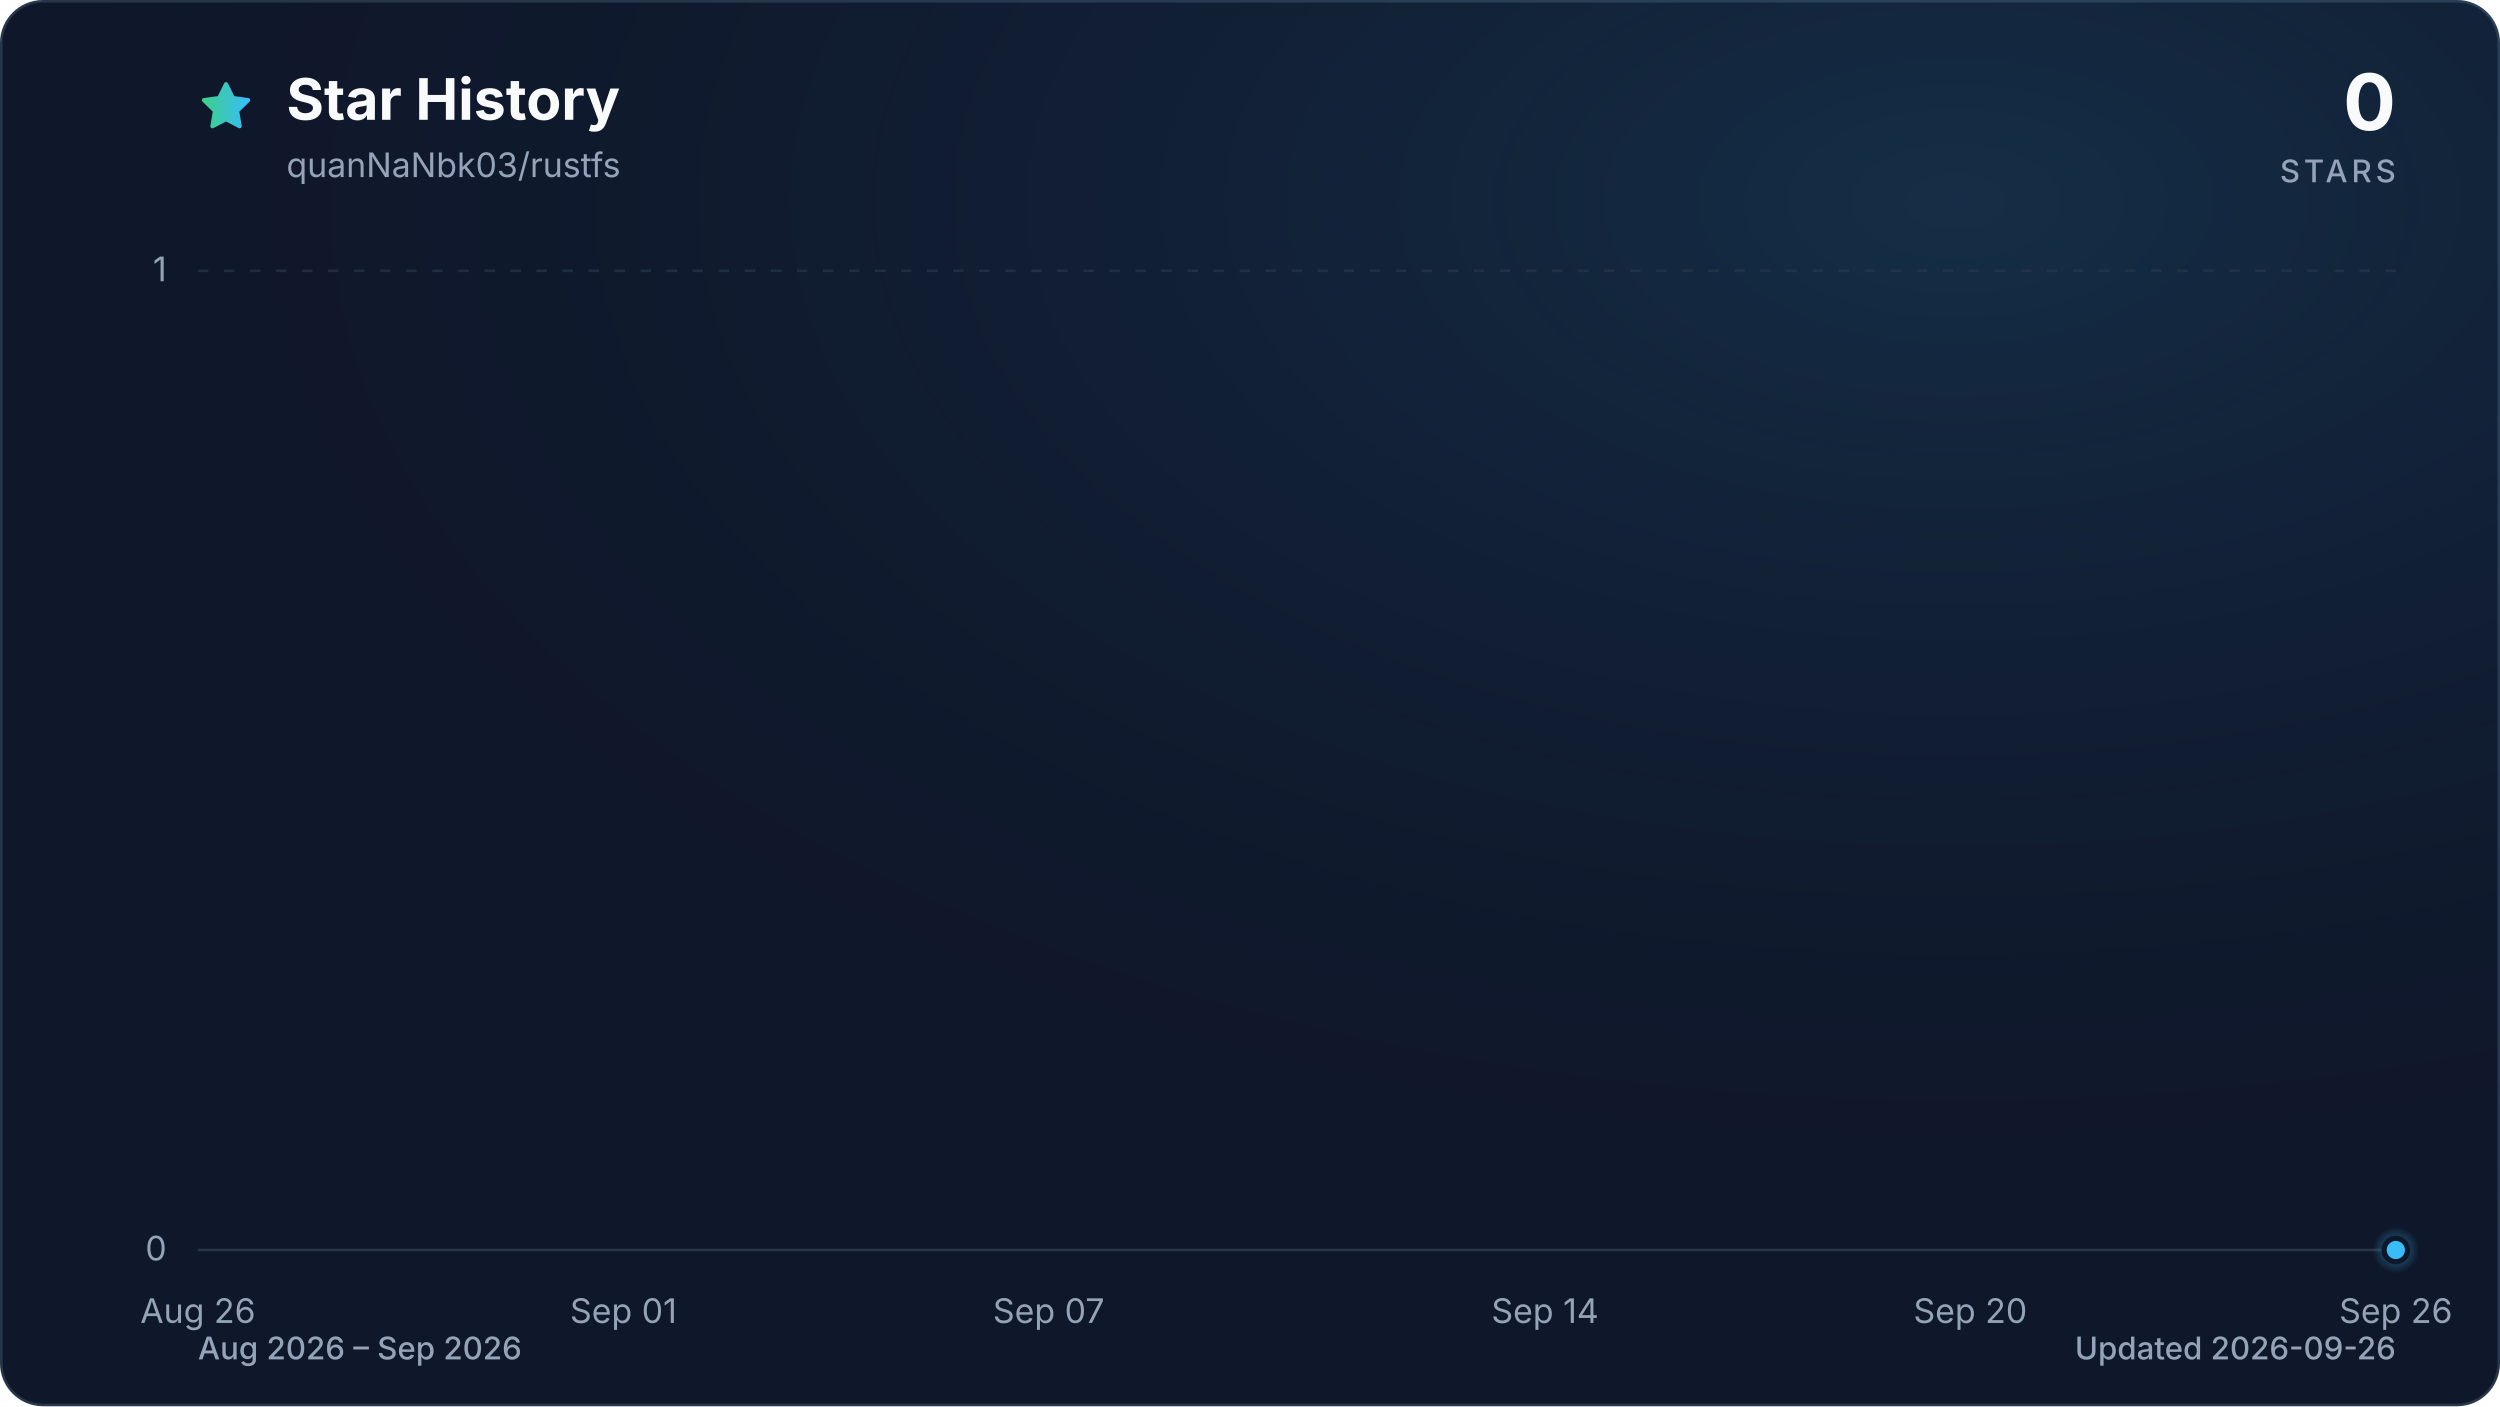
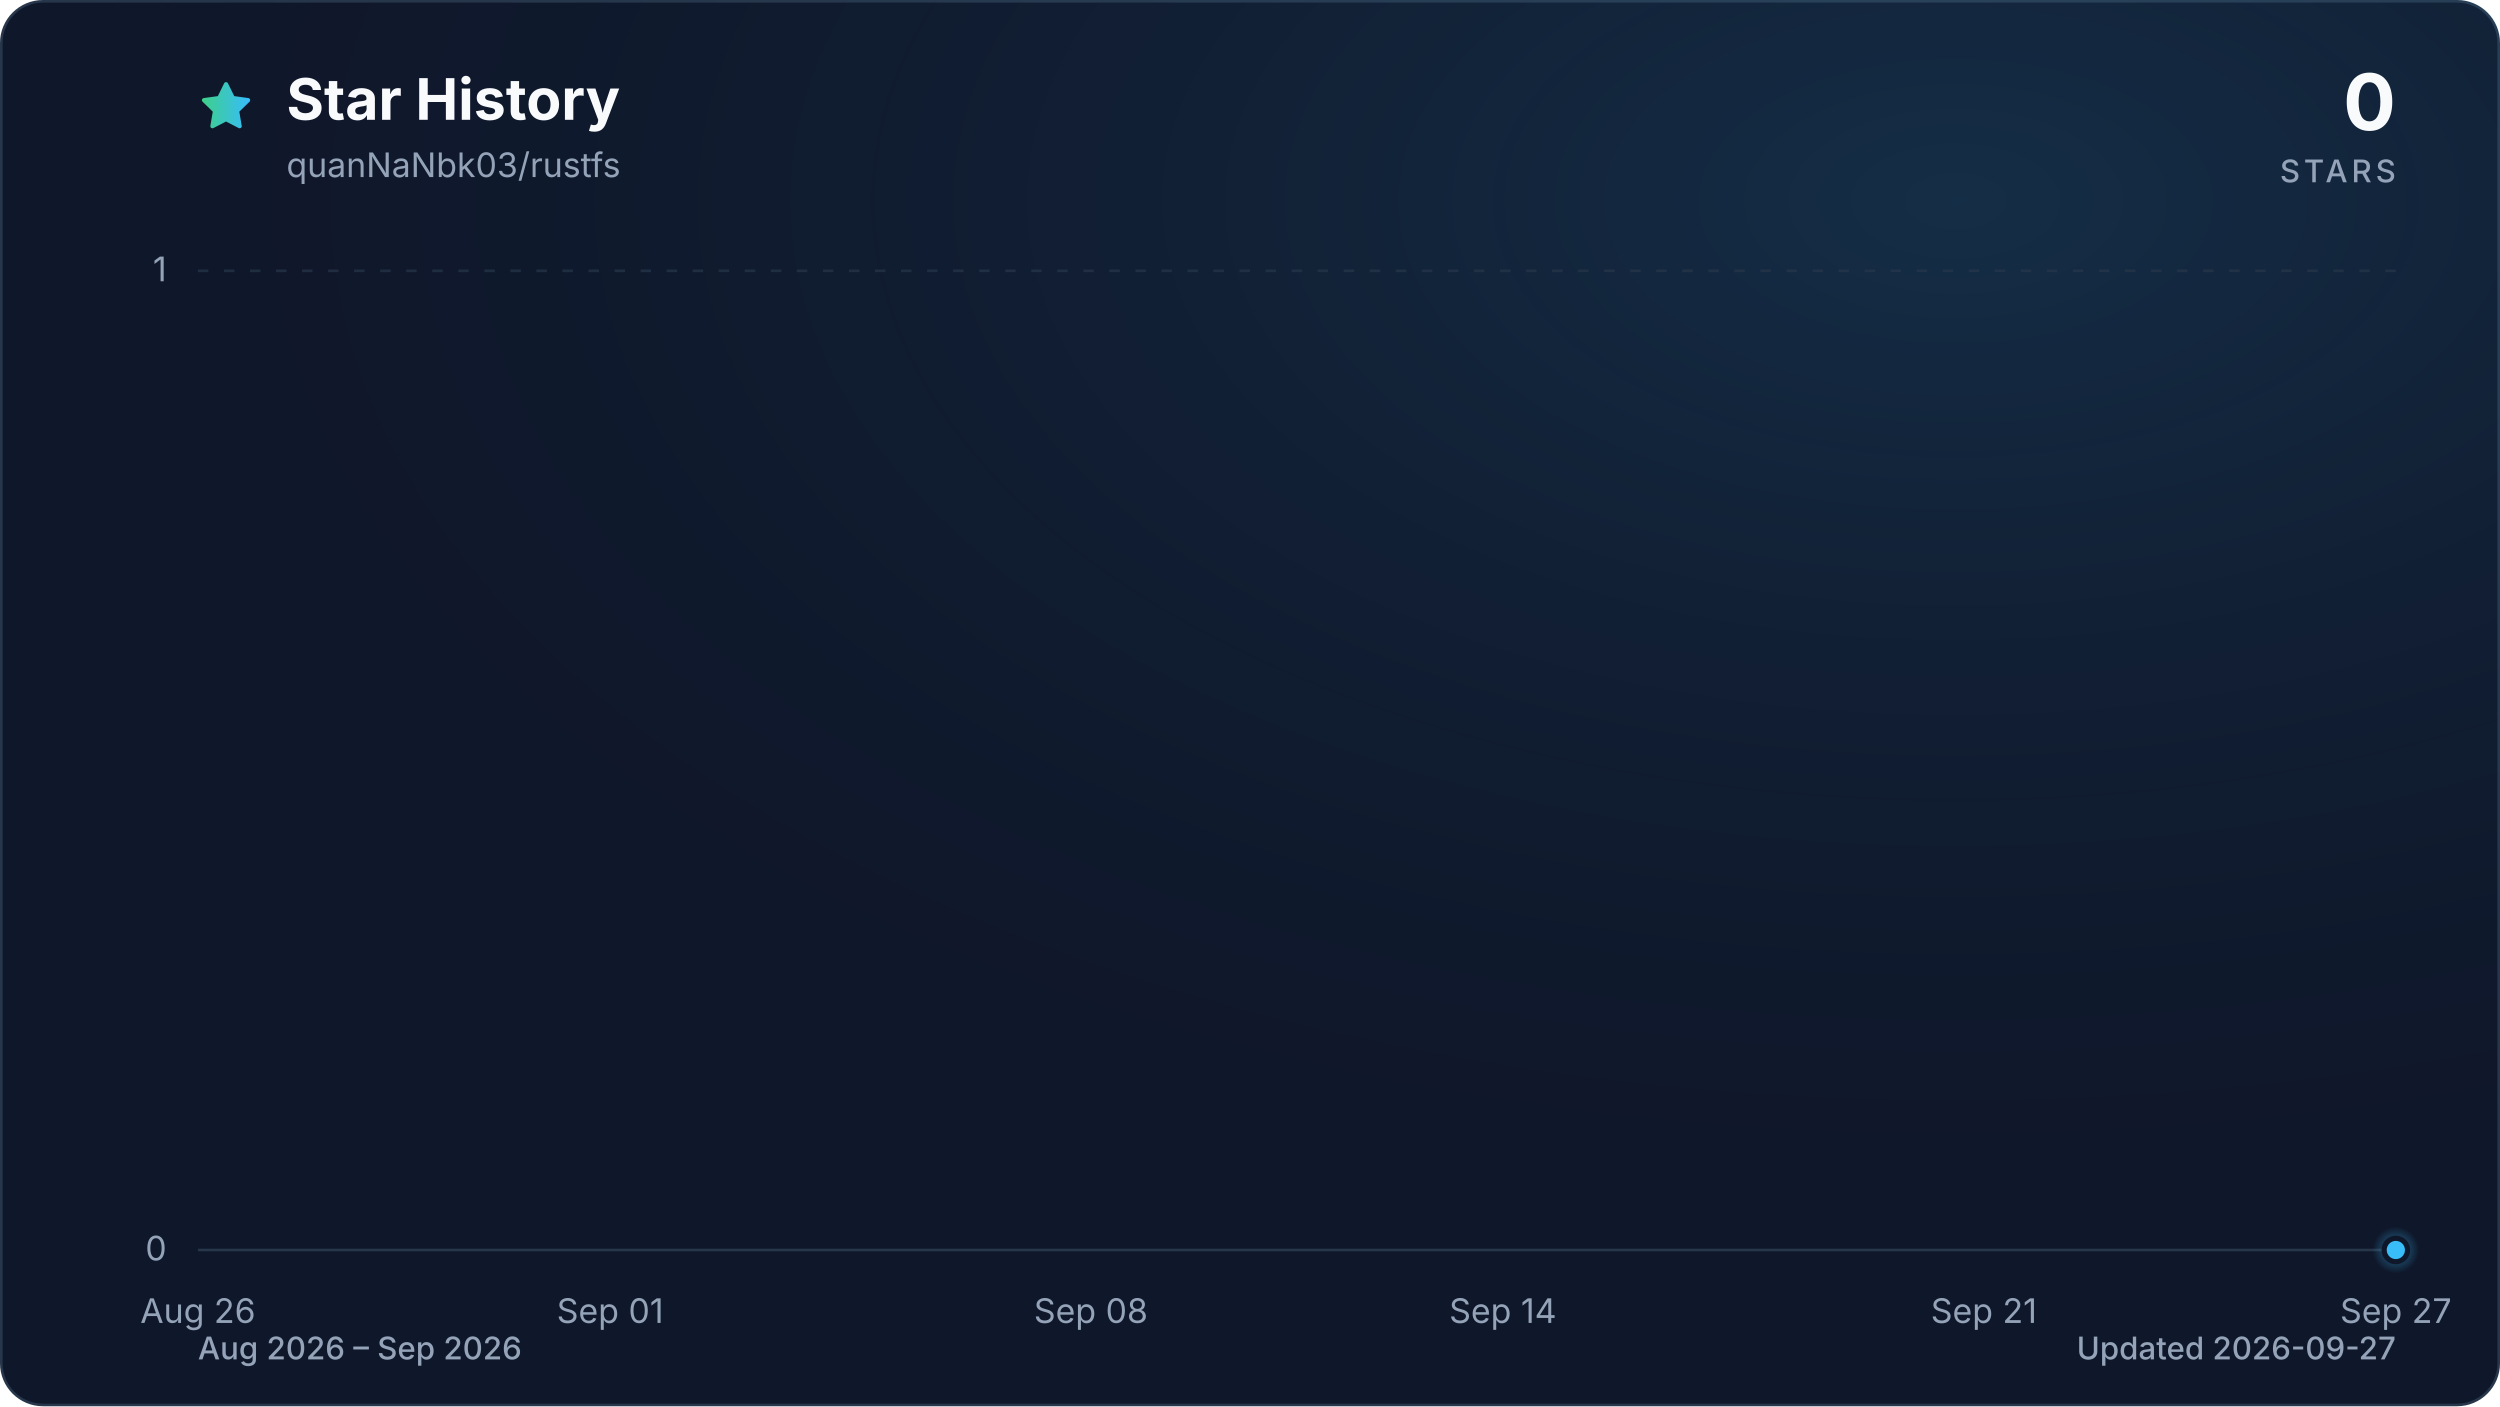
<svg xmlns="http://www.w3.org/2000/svg" viewBox="0 0 960 540" role="img" aria-labelledby="title description" data-style="gradient" data-variant="glow" data-animated="true">
  <defs>
    <linearGradient id="trend" x1="0" y1="0" x2="1" y2="0">
      <stop offset="0%" stop-color="#3ecf8e" />
      <stop offset="100%" stop-color="#38bdf8" />
    </linearGradient>
    <linearGradient id="area" x1="0" y1="0" x2="0" y2="1">
      <stop offset="0%" stop-color="#3ecf8e" stop-opacity="0.30" />
      <stop offset="55%" stop-color="#38bdf8" stop-opacity="0.10" />
      <stop offset="100%" stop-color="#38bdf8" stop-opacity="0.01" />
    </linearGradient>
    <radialGradient id="marker-halo" cx="50%" cy="50%" r="50%">
      <stop offset="0%" stop-color="#38bdf8" stop-opacity="0.55" />
      <stop offset="100%" stop-color="#38bdf8" stop-opacity="0" />
    </radialGradient>
    <radialGradient id="surface-glow" cx="78%" cy="14%" r="80%">
      <stop offset="0%" stop-color="#38bdf8" stop-opacity="0.14" />
      <stop offset="100%" stop-color="#0f172a" stop-opacity="0" />
    </radialGradient>
    <filter id="trend-glow" x="-20%" y="-20%" width="140%" height="140%">
      <feGaussianBlur stdDeviation="7" />
    </filter>
  </defs>
  <style>
.trend-enter{transform-box:fill-box;transform-origin:center;animation:trend-enter 520ms cubic-bezier(0.16,1,0.3,1)}
.marker-enter{transform-box:fill-box;transform-origin:center;animation:marker-enter 320ms cubic-bezier(0.16,1,0.3,1) 200ms both}
.marker-pulse{transform-box:fill-box;transform-origin:center;animation:marker-pulse 2.6s ease-out infinite}
@keyframes trend-enter{from{opacity:.35;transform:translateY(10px)}to{opacity:1;transform:translateY(0)}}
@keyframes marker-enter{from{opacity:0;transform:scale(.4)}to{opacity:1;transform:scale(1)}}
@keyframes marker-pulse{0%{opacity:.5;transform:scale(.7)}70%,100%{opacity:0;transform:scale(2.1)}}
@media (prefers-reduced-motion:reduce){.trend-enter,.marker-enter,.marker-pulse{animation:none!important}}
@media (prefers-reduced-motion:reduce){.marker-pulse{opacity:0}}
</style>
  <rect x="0.5" y="0.5" width="959" height="539" fill="#0f172a" stroke="#27364a" stroke-width="1" rx="16" />
  <rect width="960" height="540" fill="url(#surface-glow)" rx="16" />
  <path d="M12 2.6l2.9 5.9 6.5.9-4.7 4.6 1.1 6.5-5.8-3-5.8 3 1.1-6.5-4.7-4.6 6.5-.9L12 2.6Z" transform="translate(76 30) scale(.9)" fill="url(#trend)" stroke="url(#trend)" stroke-width="1.8" stroke-linejoin="round" aria-hidden="true" />
  <text x="110" y="46" fill="#f8fafc" font-family="ui-sans-serif, system-ui, -apple-system, BlinkMacSystemFont, 'Segoe UI', sans-serif" font-size="22" font-weight="700">Star History</text>
  <text x="110" y="68" fill="#94a3b8" font-family="ui-sans-serif, system-ui, -apple-system, BlinkMacSystemFont, 'Segoe UI', sans-serif" font-size="13">quanNaNbk03/rustfs</text>
  <text x="920" y="50" fill="#f8fafc" font-family="ui-sans-serif, system-ui, -apple-system, BlinkMacSystemFont, 'Segoe UI', sans-serif" font-size="30" font-weight="700" text-anchor="end">0</text>
  <text x="920" y="70" fill="#94a3b8" font-family="ui-sans-serif, system-ui, -apple-system, BlinkMacSystemFont, 'Segoe UI', sans-serif" font-size="12" font-weight="500" letter-spacing="1.5" text-anchor="end">STARS</text>
  <line x1="76" y1="480.0" x2="920" y2="480.0" stroke="#27364a" stroke-width="1" stroke-dasharray="0" opacity="1" />
  <text x="64" y="484.0" fill="#94a3b8" font-family="ui-sans-serif, system-ui, -apple-system, BlinkMacSystemFont, 'Segoe UI', sans-serif" font-size="13" text-anchor="end">0</text>
  <line x1="76" y1="104.0" x2="920" y2="104.0" stroke="#27364a" stroke-width="1" stroke-dasharray="4 6" opacity="0.7" />
  <text x="64" y="108.0" fill="#94a3b8" font-family="ui-sans-serif, system-ui, -apple-system, BlinkMacSystemFont, 'Segoe UI', sans-serif" font-size="13" text-anchor="end">1</text>
  <text x="76.0" y="508" fill="#94a3b8" font-family="ui-sans-serif, system-ui, -apple-system, BlinkMacSystemFont, 'Segoe UI', sans-serif" font-size="13" text-anchor="middle">Aug 26</text>
-   <text x="239.4" y="508" fill="#94a3b8" font-family="ui-sans-serif, system-ui, -apple-system, BlinkMacSystemFont, 'Segoe UI', sans-serif" font-size="13" text-anchor="middle">Sep 01</text>
-   <text x="402.7" y="508" fill="#94a3b8" font-family="ui-sans-serif, system-ui, -apple-system, BlinkMacSystemFont, 'Segoe UI', sans-serif" font-size="13" text-anchor="middle">Sep 07</text>
-   <text x="593.3" y="508" fill="#94a3b8" font-family="ui-sans-serif, system-ui, -apple-system, BlinkMacSystemFont, 'Segoe UI', sans-serif" font-size="13" text-anchor="middle">Sep 14</text>
-   <text x="756.6" y="508" fill="#94a3b8" font-family="ui-sans-serif, system-ui, -apple-system, BlinkMacSystemFont, 'Segoe UI', sans-serif" font-size="13" text-anchor="middle">Sep 20</text>
-   <text x="920.0" y="508" fill="#94a3b8" font-family="ui-sans-serif, system-ui, -apple-system, BlinkMacSystemFont, 'Segoe UI', sans-serif" font-size="13" text-anchor="middle">Sep 26</text>
+   <text x="234.3" y="508" fill="#94a3b8" font-family="ui-sans-serif, system-ui, -apple-system, BlinkMacSystemFont, 'Segoe UI', sans-serif" font-size="13" text-anchor="middle">Sep 01</text>
+   <text x="418.9" y="508" fill="#94a3b8" font-family="ui-sans-serif, system-ui, -apple-system, BlinkMacSystemFont, 'Segoe UI', sans-serif" font-size="13" text-anchor="middle">Sep 08</text>
+   <text x="577.1" y="508" fill="#94a3b8" font-family="ui-sans-serif, system-ui, -apple-system, BlinkMacSystemFont, 'Segoe UI', sans-serif" font-size="13" text-anchor="middle">Sep 14</text>
+   <text x="761.8" y="508" fill="#94a3b8" font-family="ui-sans-serif, system-ui, -apple-system, BlinkMacSystemFont, 'Segoe UI', sans-serif" font-size="13" text-anchor="middle">Sep 21</text>
+   <text x="920.0" y="508" fill="#94a3b8" font-family="ui-sans-serif, system-ui, -apple-system, BlinkMacSystemFont, 'Segoe UI', sans-serif" font-size="13" text-anchor="middle">Sep 27</text>
  <g class="trend-enter">
-     <path d="M 76.0 480.0 C 85.1 480.0, 94.2 480.0, 103.2 480.0 C 112.3 480.0, 121.4 480.0, 130.5 480.0 C 139.5 480.0, 148.6 480.0, 157.7 480.0 C 166.8 480.0, 175.8 480.0, 184.9 480.0 C 194.0 480.0, 203.1 480.0, 212.1 480.0 C 221.2 480.0, 230.3 480.0, 239.4 480.0 C 248.4 480.0, 257.5 480.0, 266.6 480.0 C 275.7 480.0, 284.7 480.0, 293.8 480.0 C 302.9 480.0, 312.0 480.0, 321.0 480.0 C 330.1 480.0, 339.2 480.0, 348.3 480.0 C 357.3 480.0, 366.4 480.0, 375.5 480.0 C 384.6 480.0, 393.6 480.0, 402.7 480.0 C 411.8 480.0, 420.9 480.0, 429.9 480.0 C 439.0 480.0, 448.1 480.0, 457.2 480.0 C 466.2 480.0, 475.3 480.0, 484.4 480.0 C 493.5 480.0, 502.5 480.0, 511.6 480.0 C 520.7 480.0, 529.8 480.0, 538.8 480.0 C 547.9 480.0, 557.0 480.0, 566.1 480.0 C 575.1 480.0, 584.2 480.0, 593.3 480.0 C 602.4 480.0, 611.4 480.0, 620.5 480.0 C 629.6 480.0, 638.7 480.0, 647.7 480.0 C 656.8 480.0, 665.9 480.0, 675.0 480.0 C 684.0 480.0, 693.1 480.0, 702.2 480.0 C 711.3 480.0, 720.3 480.0, 729.4 480.0 C 738.5 480.0, 747.6 480.0, 756.6 480.0 C 765.7 480.0, 774.8 480.0, 783.9 480.0 C 792.9 480.0, 802.0 480.0, 811.1 480.0 C 820.2 480.0, 829.2 480.0, 838.3 480.0 C 847.4 480.0, 856.5 480.0, 865.5 480.0 C 874.6 480.0, 883.7 480.0, 892.8 480.0 C 901.8 480.0, 910.9 480.0, 920.0 480.0 L 920.0 480.0 L 76.0 480.0 Z" fill="url(#area)" />
-     <path d="M 76.0 480.0 C 85.1 480.0, 94.2 480.0, 103.2 480.0 C 112.3 480.0, 121.4 480.0, 130.5 480.0 C 139.5 480.0, 148.6 480.0, 157.7 480.0 C 166.8 480.0, 175.8 480.0, 184.9 480.0 C 194.0 480.0, 203.1 480.0, 212.1 480.0 C 221.2 480.0, 230.3 480.0, 239.4 480.0 C 248.4 480.0, 257.5 480.0, 266.6 480.0 C 275.7 480.0, 284.7 480.0, 293.8 480.0 C 302.9 480.0, 312.0 480.0, 321.0 480.0 C 330.1 480.0, 339.2 480.0, 348.3 480.0 C 357.3 480.0, 366.4 480.0, 375.5 480.0 C 384.6 480.0, 393.6 480.0, 402.7 480.0 C 411.8 480.0, 420.9 480.0, 429.9 480.0 C 439.0 480.0, 448.1 480.0, 457.2 480.0 C 466.2 480.0, 475.3 480.0, 484.4 480.0 C 493.5 480.0, 502.5 480.0, 511.6 480.0 C 520.7 480.0, 529.8 480.0, 538.8 480.0 C 547.9 480.0, 557.0 480.0, 566.1 480.0 C 575.1 480.0, 584.2 480.0, 593.3 480.0 C 602.4 480.0, 611.4 480.0, 620.5 480.0 C 629.6 480.0, 638.7 480.0, 647.7 480.0 C 656.8 480.0, 665.9 480.0, 675.0 480.0 C 684.0 480.0, 693.1 480.0, 702.2 480.0 C 711.3 480.0, 720.3 480.0, 729.4 480.0 C 738.5 480.0, 747.6 480.0, 756.6 480.0 C 765.7 480.0, 774.8 480.0, 783.9 480.0 C 792.9 480.0, 802.0 480.0, 811.1 480.0 C 820.2 480.0, 829.2 480.0, 838.3 480.0 C 847.4 480.0, 856.5 480.0, 865.5 480.0 C 874.6 480.0, 883.7 480.0, 892.8 480.0 C 901.8 480.0, 910.9 480.0, 920.0 480.0" fill="none" stroke="url(#trend)" stroke-width="12" stroke-linecap="round" stroke-linejoin="round" opacity="0.16" filter="url(#trend-glow)" />
-     <path d="M 76.0 480.0 C 85.1 480.0, 94.2 480.0, 103.2 480.0 C 112.3 480.0, 121.4 480.0, 130.5 480.0 C 139.5 480.0, 148.6 480.0, 157.7 480.0 C 166.8 480.0, 175.8 480.0, 184.9 480.0 C 194.0 480.0, 203.1 480.0, 212.1 480.0 C 221.2 480.0, 230.3 480.0, 239.4 480.0 C 248.4 480.0, 257.5 480.0, 266.6 480.0 C 275.7 480.0, 284.7 480.0, 293.8 480.0 C 302.9 480.0, 312.0 480.0, 321.0 480.0 C 330.1 480.0, 339.2 480.0, 348.3 480.0 C 357.3 480.0, 366.4 480.0, 375.5 480.0 C 384.6 480.0, 393.6 480.0, 402.7 480.0 C 411.8 480.0, 420.9 480.0, 429.9 480.0 C 439.0 480.0, 448.1 480.0, 457.2 480.0 C 466.2 480.0, 475.3 480.0, 484.4 480.0 C 493.5 480.0, 502.5 480.0, 511.6 480.0 C 520.7 480.0, 529.8 480.0, 538.8 480.0 C 547.9 480.0, 557.0 480.0, 566.1 480.0 C 575.1 480.0, 584.2 480.0, 593.3 480.0 C 602.4 480.0, 611.4 480.0, 620.5 480.0 C 629.6 480.0, 638.7 480.0, 647.7 480.0 C 656.8 480.0, 665.9 480.0, 675.0 480.0 C 684.0 480.0, 693.1 480.0, 702.2 480.0 C 711.3 480.0, 720.3 480.0, 729.4 480.0 C 738.5 480.0, 747.6 480.0, 756.6 480.0 C 765.7 480.0, 774.8 480.0, 783.9 480.0 C 792.9 480.0, 802.0 480.0, 811.1 480.0 C 820.2 480.0, 829.2 480.0, 838.3 480.0 C 847.4 480.0, 856.5 480.0, 865.5 480.0 C 874.6 480.0, 883.7 480.0, 892.8 480.0 C 901.8 480.0, 910.9 480.0, 920.0 480.0" fill="none" stroke="url(#trend)" stroke-width="3" stroke-linecap="round" stroke-linejoin="round" />
+     <path d="M 76.0 480.0 C 84.8 480.0, 93.6 480.0, 102.4 480.0 C 111.2 480.0, 120.0 480.0, 128.8 480.0 C 137.5 480.0, 146.3 480.0, 155.1 480.0 C 163.9 480.0, 172.7 480.0, 181.5 480.0 C 190.3 480.0, 199.1 480.0, 207.9 480.0 C 216.7 480.0, 225.5 480.0, 234.3 480.0 C 243.0 480.0, 251.8 480.0, 260.6 480.0 C 269.4 480.0, 278.2 480.0, 287.0 480.0 C 295.8 480.0, 304.6 480.0, 313.4 480.0 C 322.2 480.0, 331.0 480.0, 339.8 480.0 C 348.5 480.0, 357.3 480.0, 366.1 480.0 C 374.9 480.0, 383.7 480.0, 392.5 480.0 C 401.3 480.0, 410.1 480.0, 418.9 480.0 C 427.7 480.0, 436.5 480.0, 445.3 480.0 C 454.0 480.0, 462.8 480.0, 471.6 480.0 C 480.4 480.0, 489.2 480.0, 498.0 480.0 C 506.8 480.0, 515.6 480.0, 524.4 480.0 C 533.2 480.0, 542.0 480.0, 550.8 480.0 C 559.5 480.0, 568.3 480.0, 577.1 480.0 C 585.9 480.0, 594.7 480.0, 603.5 480.0 C 612.3 480.0, 621.1 480.0, 629.9 480.0 C 638.7 480.0, 647.5 480.0, 656.3 480.0 C 665.0 480.0, 673.8 480.0, 682.6 480.0 C 691.4 480.0, 700.2 480.0, 709.0 480.0 C 717.8 480.0, 726.6 480.0, 735.4 480.0 C 744.2 480.0, 753.0 480.0, 761.8 480.0 C 770.5 480.0, 779.3 480.0, 788.1 480.0 C 796.9 480.0, 805.7 480.0, 814.5 480.0 C 823.3 480.0, 832.1 480.0, 840.9 480.0 C 849.7 480.0, 858.5 480.0, 867.3 480.0 C 876.0 480.0, 884.8 480.0, 893.6 480.0 C 902.4 480.0, 911.2 480.0, 920.0 480.0 L 920.0 480.0 L 76.0 480.0 Z" fill="url(#area)" />
+     <path d="M 76.0 480.0 C 84.8 480.0, 93.6 480.0, 102.4 480.0 C 111.2 480.0, 120.0 480.0, 128.8 480.0 C 137.5 480.0, 146.3 480.0, 155.1 480.0 C 163.9 480.0, 172.7 480.0, 181.5 480.0 C 190.3 480.0, 199.1 480.0, 207.9 480.0 C 216.7 480.0, 225.5 480.0, 234.3 480.0 C 243.0 480.0, 251.8 480.0, 260.6 480.0 C 269.4 480.0, 278.2 480.0, 287.0 480.0 C 295.8 480.0, 304.6 480.0, 313.4 480.0 C 322.2 480.0, 331.0 480.0, 339.8 480.0 C 348.5 480.0, 357.3 480.0, 366.1 480.0 C 374.9 480.0, 383.7 480.0, 392.5 480.0 C 401.3 480.0, 410.1 480.0, 418.9 480.0 C 427.7 480.0, 436.5 480.0, 445.3 480.0 C 454.0 480.0, 462.8 480.0, 471.6 480.0 C 480.4 480.0, 489.2 480.0, 498.0 480.0 C 506.8 480.0, 515.6 480.0, 524.4 480.0 C 533.2 480.0, 542.0 480.0, 550.8 480.0 C 559.5 480.0, 568.3 480.0, 577.1 480.0 C 585.9 480.0, 594.7 480.0, 603.5 480.0 C 612.3 480.0, 621.1 480.0, 629.9 480.0 C 638.7 480.0, 647.5 480.0, 656.3 480.0 C 665.0 480.0, 673.8 480.0, 682.6 480.0 C 691.4 480.0, 700.2 480.0, 709.0 480.0 C 717.8 480.0, 726.6 480.0, 735.4 480.0 C 744.2 480.0, 753.0 480.0, 761.8 480.0 C 770.5 480.0, 779.3 480.0, 788.1 480.0 C 796.9 480.0, 805.7 480.0, 814.5 480.0 C 823.3 480.0, 832.1 480.0, 840.9 480.0 C 849.7 480.0, 858.5 480.0, 867.3 480.0 C 876.0 480.0, 884.8 480.0, 893.6 480.0 C 902.4 480.0, 911.2 480.0, 920.0 480.0" fill="none" stroke="url(#trend)" stroke-width="12" stroke-linecap="round" stroke-linejoin="round" opacity="0.16" filter="url(#trend-glow)" />
+     <path d="M 76.0 480.0 C 84.8 480.0, 93.6 480.0, 102.4 480.0 C 111.2 480.0, 120.0 480.0, 128.8 480.0 C 137.5 480.0, 146.3 480.0, 155.1 480.0 C 163.9 480.0, 172.7 480.0, 181.5 480.0 C 190.3 480.0, 199.1 480.0, 207.9 480.0 C 216.7 480.0, 225.5 480.0, 234.3 480.0 C 243.0 480.0, 251.8 480.0, 260.6 480.0 C 269.4 480.0, 278.2 480.0, 287.0 480.0 C 295.8 480.0, 304.6 480.0, 313.4 480.0 C 322.2 480.0, 331.0 480.0, 339.8 480.0 C 348.5 480.0, 357.3 480.0, 366.1 480.0 C 374.9 480.0, 383.7 480.0, 392.5 480.0 C 401.3 480.0, 410.1 480.0, 418.9 480.0 C 427.7 480.0, 436.5 480.0, 445.3 480.0 C 454.0 480.0, 462.8 480.0, 471.6 480.0 C 480.4 480.0, 489.2 480.0, 498.0 480.0 C 506.8 480.0, 515.6 480.0, 524.4 480.0 C 533.2 480.0, 542.0 480.0, 550.8 480.0 C 559.5 480.0, 568.3 480.0, 577.1 480.0 C 585.9 480.0, 594.7 480.0, 603.5 480.0 C 612.3 480.0, 621.1 480.0, 629.9 480.0 C 638.7 480.0, 647.5 480.0, 656.3 480.0 C 665.0 480.0, 673.8 480.0, 682.6 480.0 C 691.4 480.0, 700.2 480.0, 709.0 480.0 C 717.8 480.0, 726.6 480.0, 735.4 480.0 C 744.2 480.0, 753.0 480.0, 761.8 480.0 C 770.5 480.0, 779.3 480.0, 788.1 480.0 C 796.9 480.0, 805.7 480.0, 814.5 480.0 C 823.3 480.0, 832.1 480.0, 840.9 480.0 C 849.7 480.0, 858.5 480.0, 867.3 480.0 C 876.0 480.0, 884.8 480.0, 893.6 480.0 C 902.4 480.0, 911.2 480.0, 920.0 480.0" fill="none" stroke="url(#trend)" stroke-width="3" stroke-linecap="round" stroke-linejoin="round" />
  </g>
  <g class="marker-enter">
    <circle class="marker-pulse" cx="920.0" cy="480.0" r="9" fill="url(#marker-halo)" />
    <circle cx="920.0" cy="480.0" r="4.5" fill="#38bdf8" stroke="#0f172a" stroke-width="2" />
  </g>
  <text x="76" y="522" fill="#94a3b8" font-family="ui-sans-serif, system-ui, -apple-system, BlinkMacSystemFont, 'Segoe UI', sans-serif" font-size="12" font-weight="500">Aug 2026 – Sep 2026</text>
-   <text x="920" y="522" fill="#94a3b8" font-family="ui-sans-serif, system-ui, -apple-system, BlinkMacSystemFont, 'Segoe UI', sans-serif" font-size="12" font-weight="500" text-anchor="end">Updated 2026-09-26</text>
+   <text x="920" y="522" fill="#94a3b8" font-family="ui-sans-serif, system-ui, -apple-system, BlinkMacSystemFont, 'Segoe UI', sans-serif" font-size="12" font-weight="500" text-anchor="end">Updated 2026-09-27</text>
</svg>
